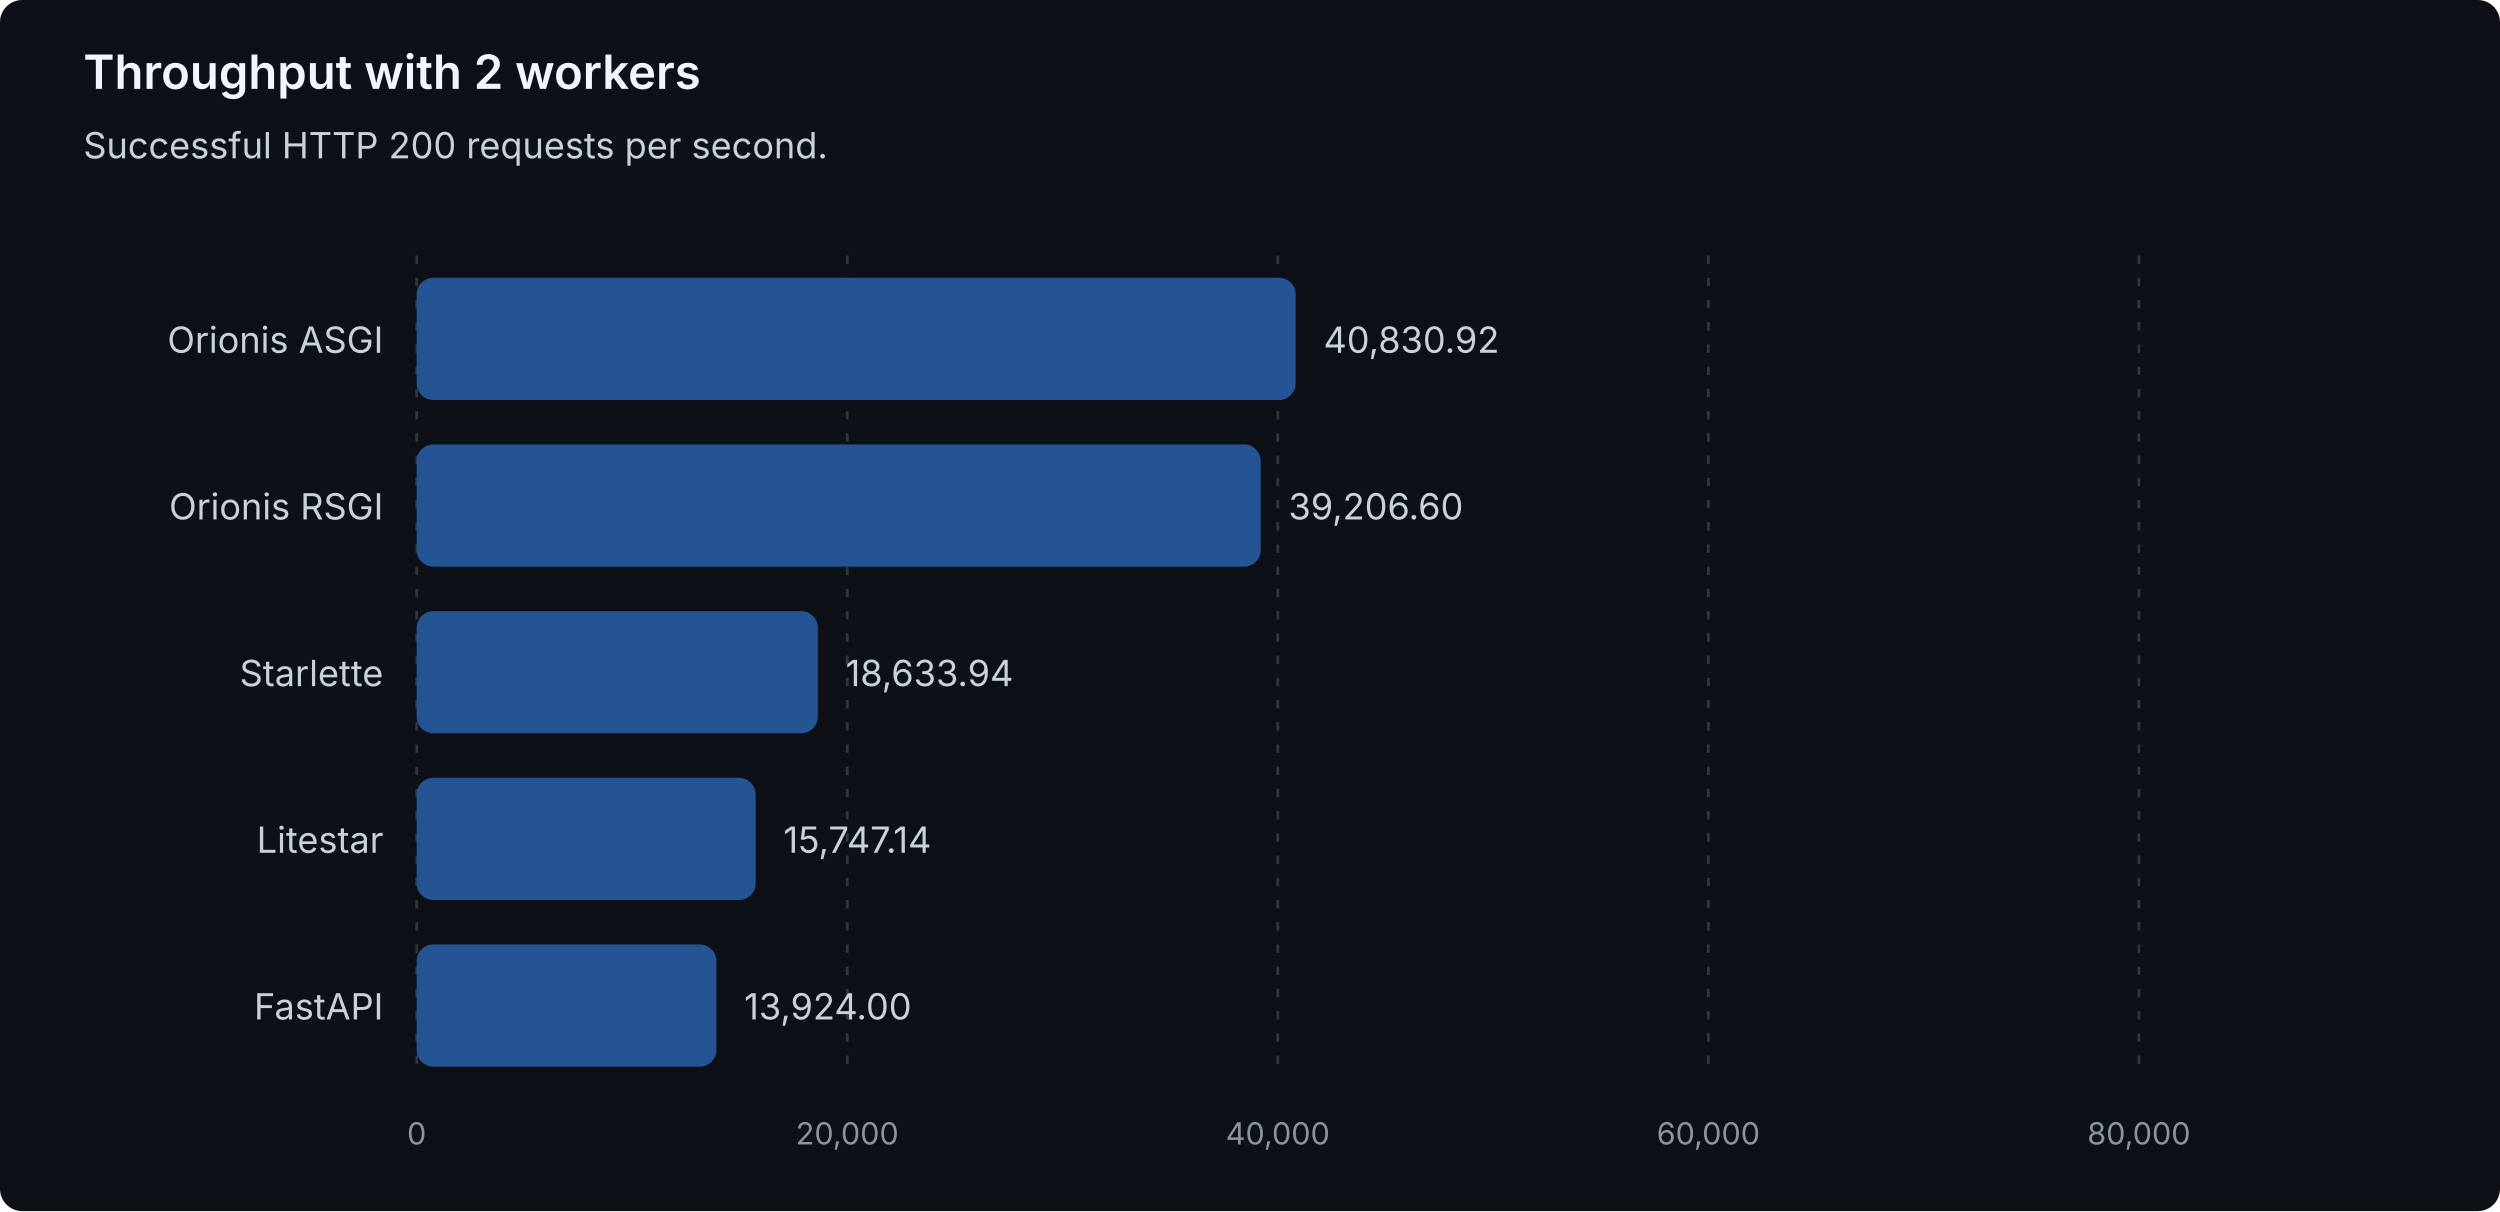
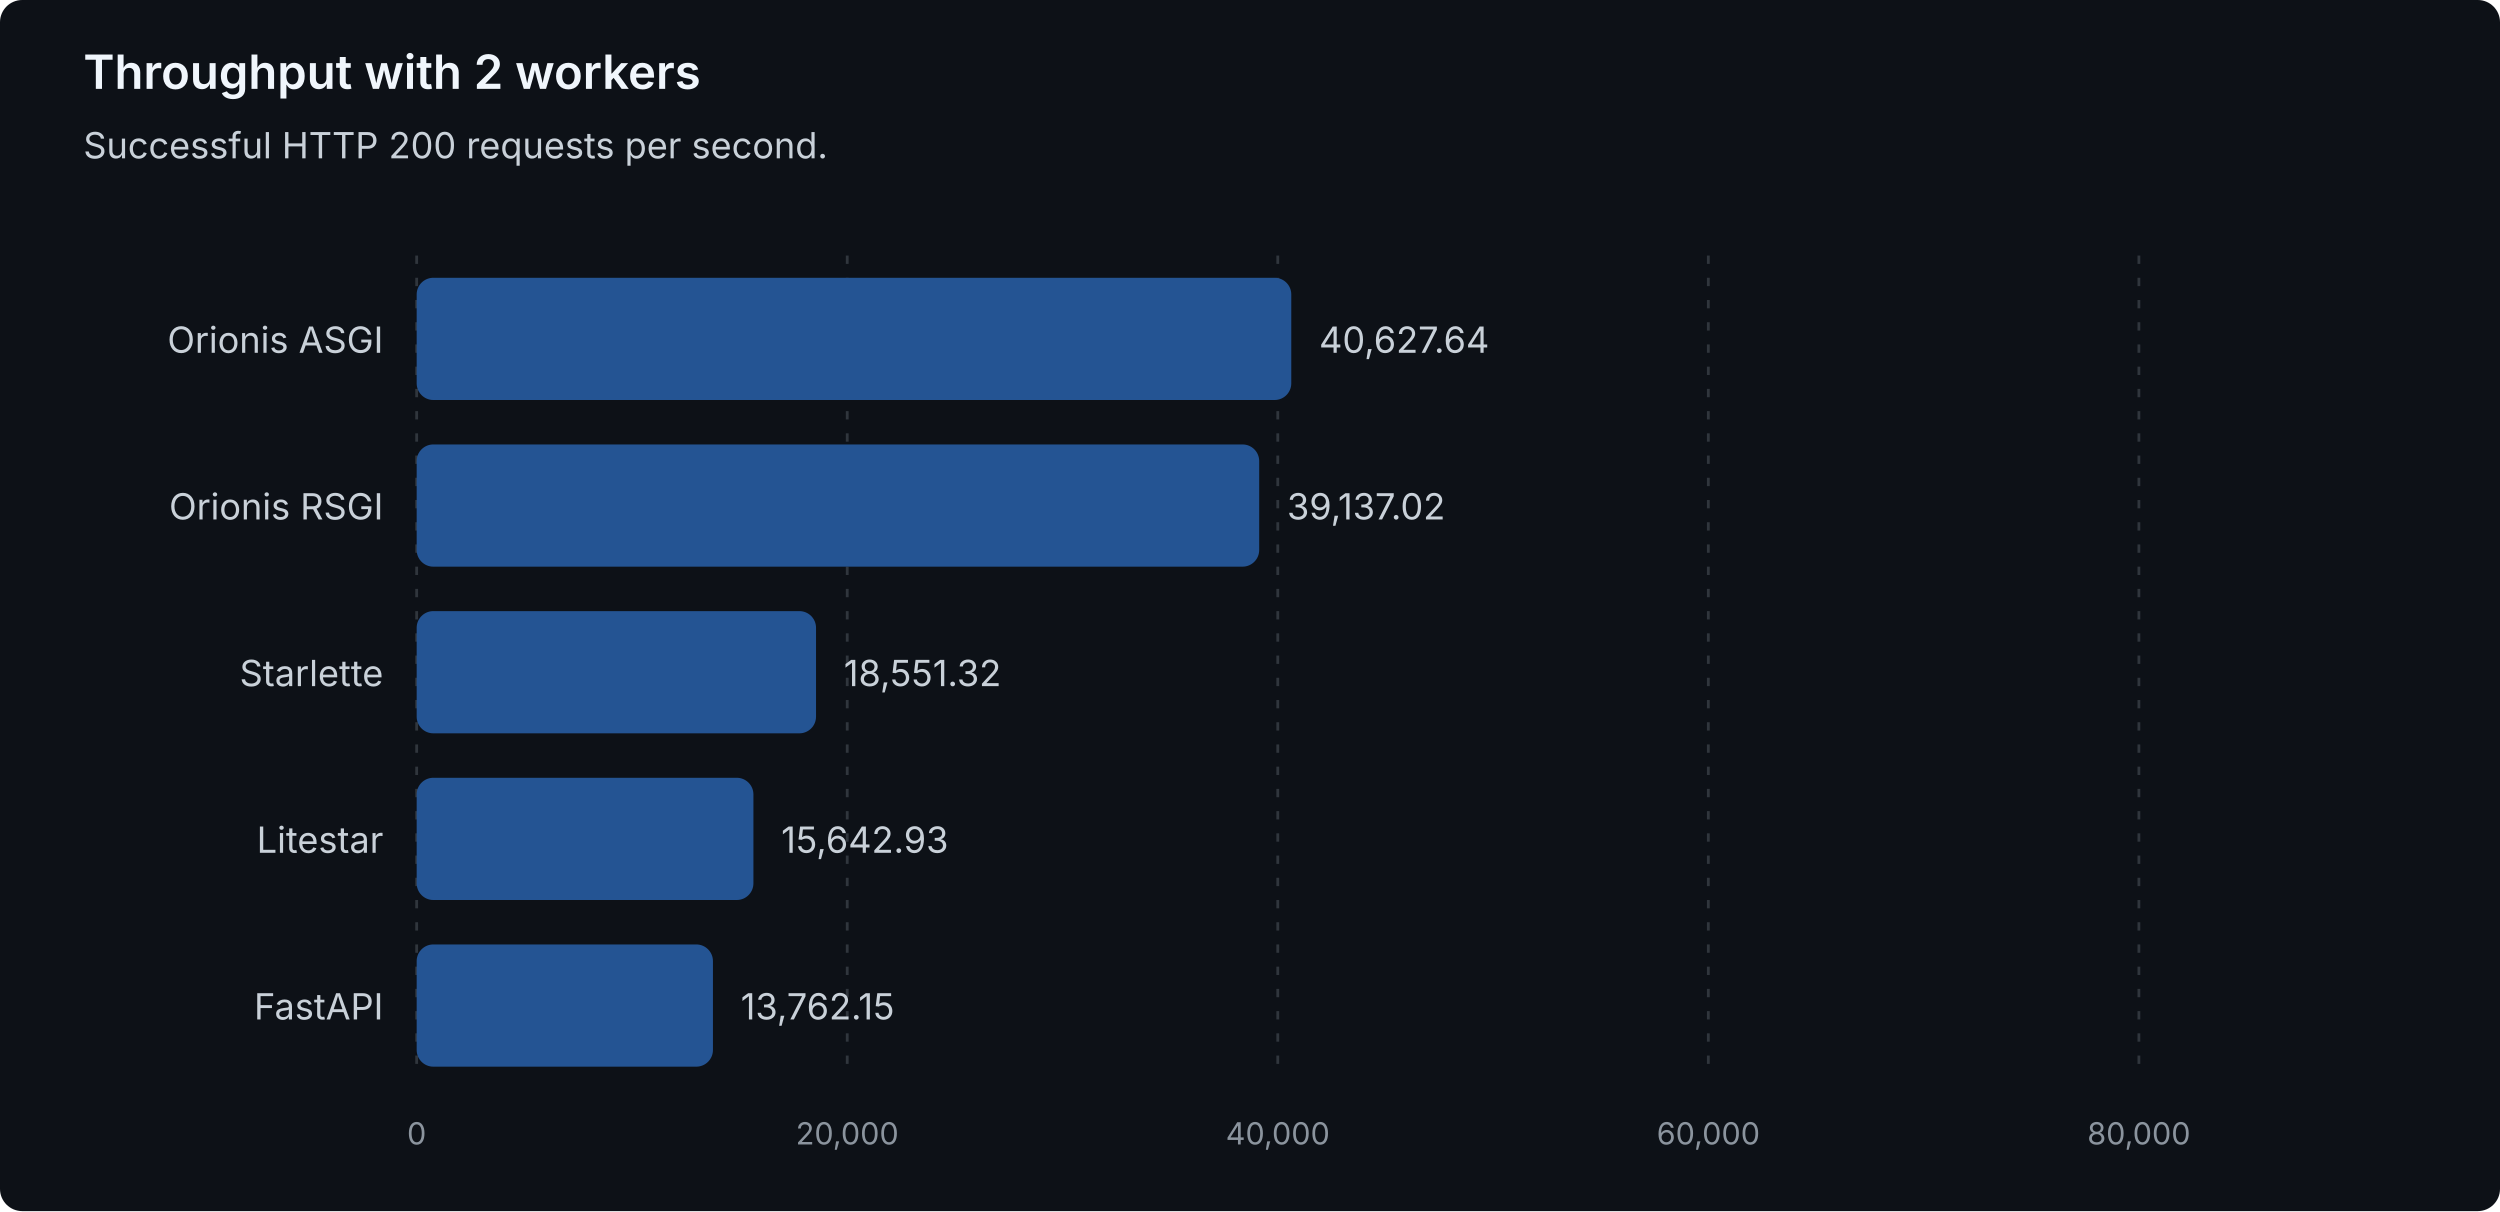
<svg xmlns="http://www.w3.org/2000/svg" width="900" height="436" viewBox="0 0 900 436" role="img" aria-labelledby="title description">
  <style>
text { font-family: system-ui, -apple-system, 'Segoe UI', sans-serif; }
.heading { fill: #f0f6fc; font-size: 17px; font-weight: 600; }
.label { fill: #c9d1d9; font-size: 13px; }
.muted { fill: #8b949e; font-size: 11px; }
.grid { stroke: #30363d; stroke-dasharray: 3 5; }
.bar { fill: #245493; }
</style>
  <rect width="900" height="436" rx="8" fill="#0d1117" />
  <text class="heading" x="30" y="32">Throughput with 2 workers</text>
  <text class="label" x="30" y="57">Successful HTTP 200 requests per second.</text>
  <line class="grid" x1="150.00" y1="92" x2="150.00" y2="388" />
  <text class="muted" x="150.00" y="412" text-anchor="middle">0</text>
  <line class="grid" x1="305.00" y1="92" x2="305.00" y2="388" />
  <text class="muted" x="305.00" y="412" text-anchor="middle">20,000</text>
  <line class="grid" x1="460.00" y1="92" x2="460.00" y2="388" />
  <text class="muted" x="460.00" y="412" text-anchor="middle">40,000</text>
  <line class="grid" x1="615.00" y1="92" x2="615.00" y2="388" />
  <text class="muted" x="615.00" y="412" text-anchor="middle">60,000</text>
  <line class="grid" x1="770.00" y1="92" x2="770.00" y2="388" />
  <text class="muted" x="770.00" y="412" text-anchor="middle">80,000</text>
  <g data-framework="orionis-asgi">
    <text class="label" x="138" y="127" text-anchor="end">Orionis ASGI</text>
-     <rect class="bar" x="150" y="100" width="316.44" height="44" rx="6" />
-     <text class="label" x="476.44" y="127">40,830.92</text>
+     <rect class="bar" x="150" y="100" width="314.86" height="44" rx="6" />
+     <text class="label" x="474.86" y="127">40,627.64</text>
  </g>
  <g data-framework="orionis-rsgi">
    <text class="label" x="138" y="187" text-anchor="end">Orionis RSGI</text>
-     <rect class="bar" x="150" y="160" width="303.85" height="44" rx="6" />
-     <text class="label" x="463.85" y="187">39,206.60</text>
+     <rect class="bar" x="150" y="160" width="303.31" height="44" rx="6" />
+     <text class="label" x="463.31" y="187">39,137.02</text>
  </g>
  <g data-framework="starlette">
    <text class="label" x="138" y="247" text-anchor="end">Starlette</text>
-     <rect class="bar" x="150" y="220" width="144.41" height="44" rx="6" />
-     <text class="label" x="304.41" y="247">18,633.94</text>
+     <rect class="bar" x="150" y="220" width="143.77" height="44" rx="6" />
+     <text class="label" x="303.77" y="247">18,551.32</text>
  </g>
  <g data-framework="litestar">
    <text class="label" x="138" y="307" text-anchor="end">Litestar</text>
-     <rect class="bar" x="150" y="280" width="122.04" height="44" rx="6" />
-     <text class="label" x="282.04" y="307">15,747.14</text>
+     <rect class="bar" x="150" y="280" width="121.23" height="44" rx="6" />
+     <text class="label" x="281.23" y="307">15,642.93</text>
  </g>
  <g data-framework="fastapi">
    <text class="label" x="138" y="367" text-anchor="end">FastAPI</text>
-     <rect class="bar" x="150" y="340" width="107.91" height="44" rx="6" />
-     <text class="label" x="267.91" y="367">13,924.00</text>
+     <rect class="bar" x="150" y="340" width="106.66" height="44" rx="6" />
+     <text class="label" x="266.66" y="367">13,762.15</text>
  </g>
</svg>
